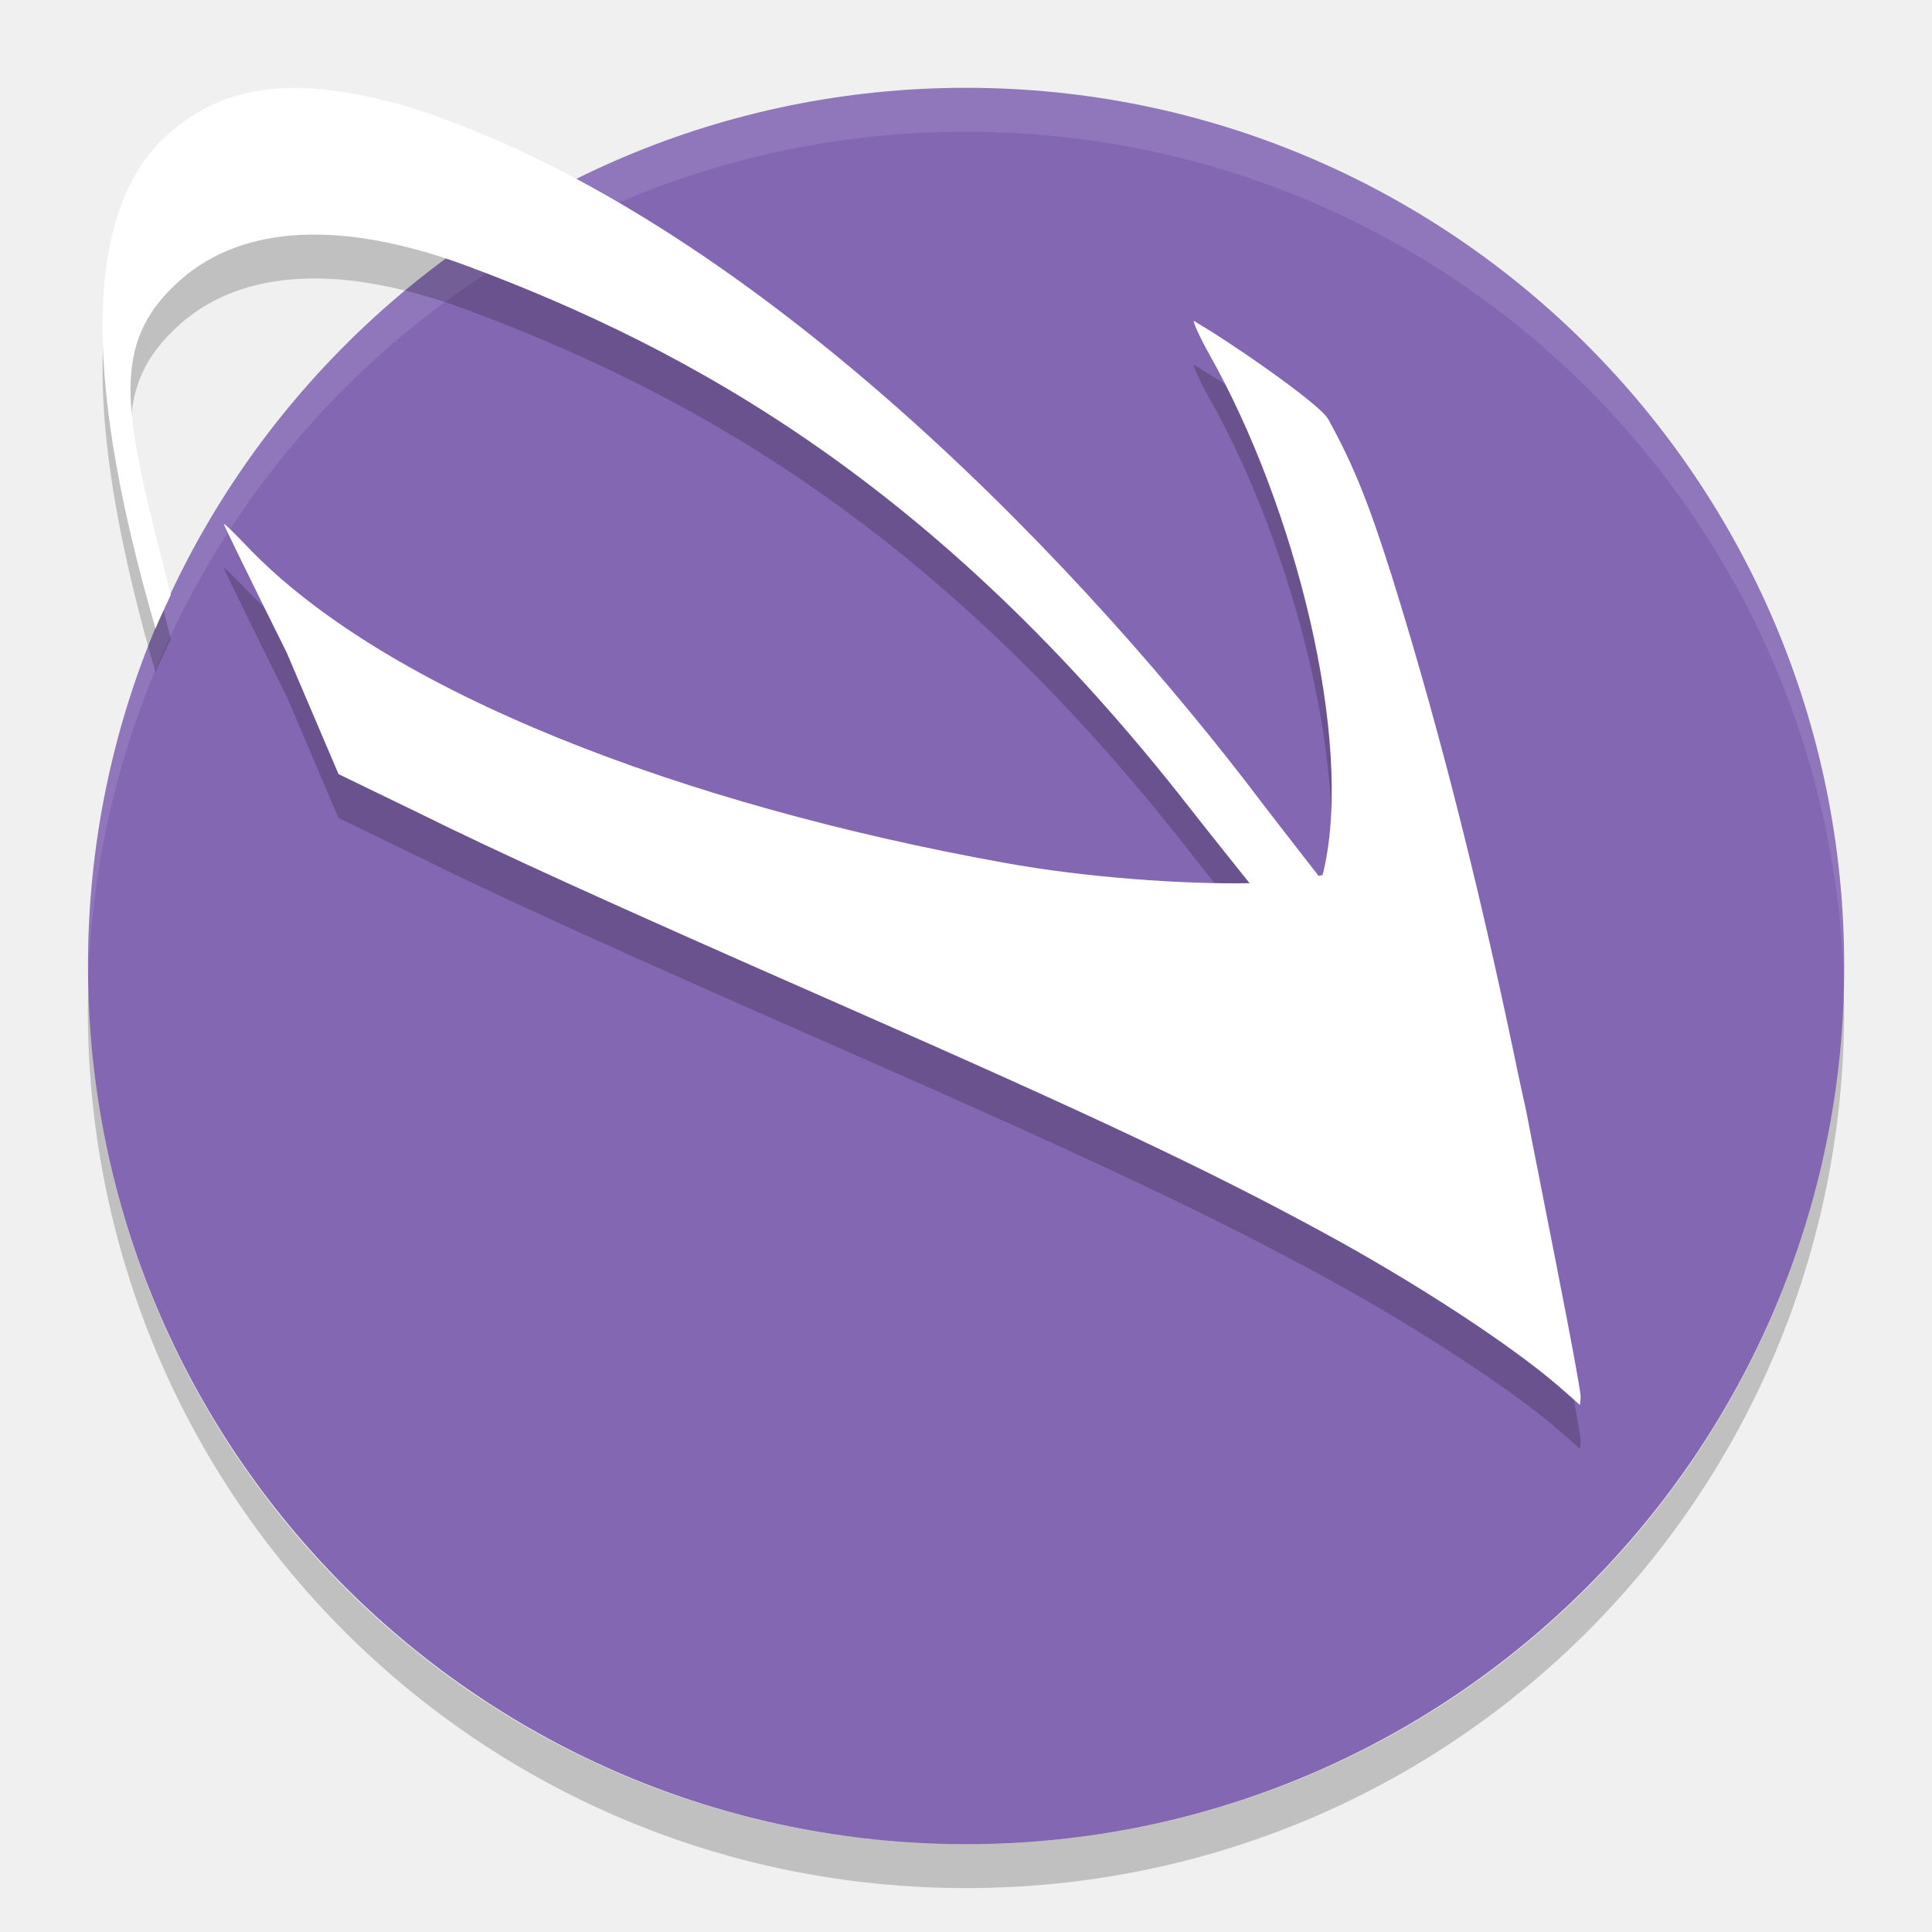
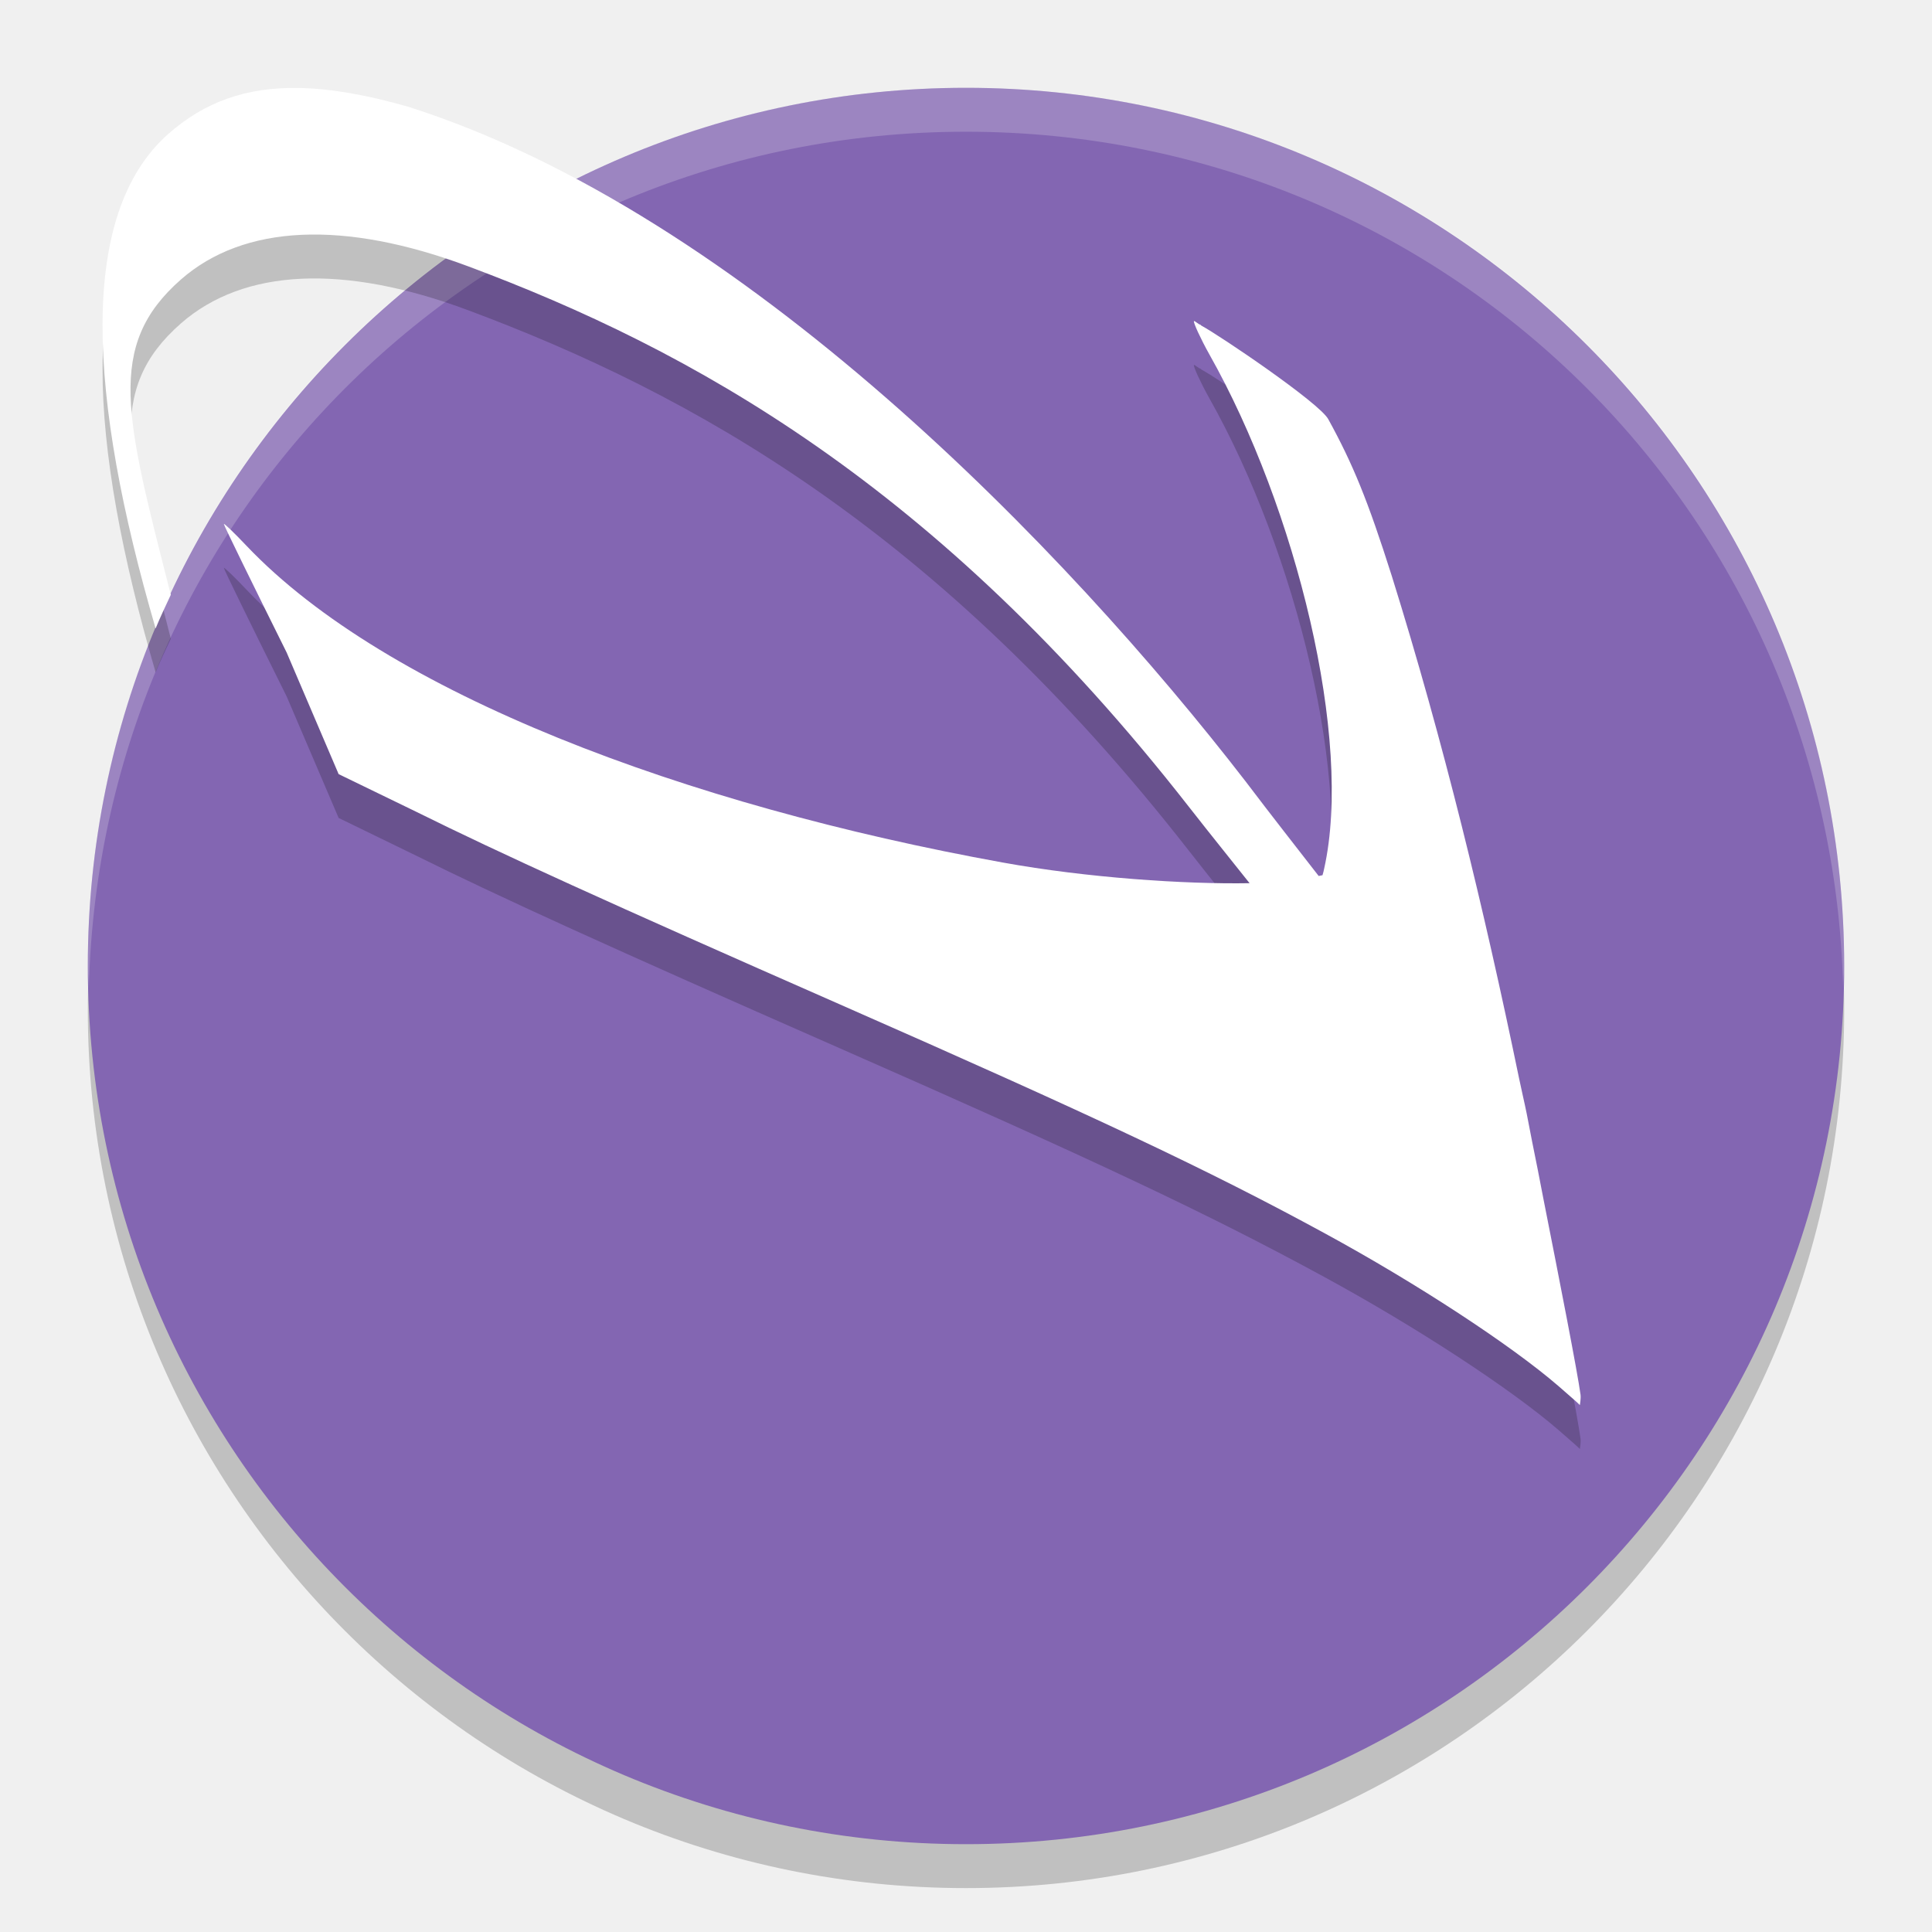
<svg xmlns="http://www.w3.org/2000/svg" width="22" height="22" version="1">
-   <rect width="20" height="19.998" x="-21" y="-21" rx="10" ry="9.999" transform="matrix(0,-1,-1,0,0,0)" style="fill:#8366b2;fill-opacity:0.992" />
-   <path d="m 11,1 c -5.54,0 -9.999,4.46 -9.999,10 0,0.084 -0.002,0.167 0,0.25 C 1.133,5.827 5.545,1.5 11,1.5 c 5.455,0 9.867,4.327 9.999,9.75 0.002,-0.083 0,-0.166 0,-0.25 0,-5.54 -4.46,-10 -9.999,-10 z" style="opacity:0.1;fill:#ffffff" />
-   <path d="M 1.006,11.25 C 1.004,11.334 1,11.416 1,11.5 c 0,5.54 4.46,10 10,10 5.54,0 10,-4.46 10,-10 0,-0.084 -0.004,-0.167 -0.006,-0.25 C 20.862,16.673 16.456,21 11,21 5.544,21 1.138,16.673 1.006,11.25 Z" style="opacity:0.2" />
-   <path style="opacity:0.2" d="M 3.408,1.502 C 2.805,1.49 2.331,1.659 1.914,2.028 0.88,2.947 1.005,5.024 1.771,7.656 1.825,7.527 1.886,7.401 1.945,7.274 1.432,5.26 1.198,4.439 2.061,3.682 2.777,3.056 3.913,3.004 5.332,3.533 7.854,4.475 10.67,6.016 13.537,9.686 c 0.271,0.346 0.461,0.581 0.691,0.871 -0.734,0.013 -1.848,-0.06 -2.809,-0.234 C 7.807,9.668 4.404,8.395 2.809,6.717 c -0.143,-0.15 -0.259,-0.262 -0.26,-0.25 -6.55e-4,0.013 0.321,0.671 0.715,1.463 L 3.855,9.315 4.736,9.742 c 0.957,0.474 2.176,1.029 4.824,2.193 2.901,1.275 4.198,1.887 5.516,2.604 1.056,0.574 2.129,1.277 2.67,1.744 0.184,0.16 0.228,0.2 0.244,0.217 6e-4,-0.012 0.013,-0.07 0.008,-0.117 -0.035,-0.26 -0.236,-1.286 -0.424,-2.236 -0.041,-0.215 -0.085,-0.43 -0.127,-0.645 -0.019,-0.098 -0.045,-0.233 -0.062,-0.32 -0.028,-0.139 -0.06,-0.27 -0.088,-0.406 C 16.899,10.849 16.436,8.939 15.848,7.057 15.576,6.199 15.405,5.782 15.125,5.274 15.022,5.085 13.878,4.313 13.682,4.209 c -0.003,-0.002 -0.015,-0.015 -0.018,-0.016 l -0.002,0.004 c -0.007,-0.004 -0.057,-0.04 -0.061,-0.041 l 0,0.002 c -0.003,-8.55e-4 -0.005,-0.002 -0.006,-0.002 -0.012,0.011 0.079,0.208 0.176,0.379 0.988,1.753 1.637,4.385 1.307,5.857 -0.005,0.023 -0.009,0.045 -0.018,0.068 -4.21e-4,0.001 -0.002,0.005 -0.002,0.006 -8e-4,-2.5e-4 -0.003,2e-4 -0.004,0 -0.008,0.003 -0.029,0.005 -0.039,0.008 C 14.746,10.126 14.509,9.827 14.18,9.393 12.156,6.773 8.462,2.926 4.646,1.715 4.179,1.581 3.77,1.509 3.408,1.502 Z" />
-   <path d="M 3.408,1.002 C 2.805,0.99 2.331,1.159 1.914,1.528 0.88,2.447 1.005,4.524 1.771,7.156 1.825,7.027 1.886,6.901 1.945,6.774 1.432,4.76 1.198,3.939 2.061,3.182 2.777,2.556 3.913,2.504 5.332,3.033 7.854,3.975 10.67,5.516 13.537,9.186 13.808,9.532 13.998,9.767 14.229,10.057 13.494,10.07 12.38,9.997 11.42,9.822 7.807,9.168 4.404,7.895 2.809,6.217 c -0.143,-0.15 -0.259,-0.262 -0.26,-0.25 -6.55e-4,0.013 0.321,0.671 0.715,1.463 L 3.855,8.815 4.736,9.242 c 0.957,0.474 2.176,1.029 4.824,2.193 2.901,1.275 4.198,1.887 5.516,2.604 1.056,0.574 2.129,1.277 2.67,1.744 0.184,0.16 0.228,0.2 0.244,0.217 6e-4,-0.012 0.013,-0.07 0.008,-0.117 -0.035,-0.26 -0.236,-1.286 -0.424,-2.236 -0.041,-0.215 -0.085,-0.43 -0.127,-0.645 -0.019,-0.098 -0.045,-0.233 -0.062,-0.32 -0.028,-0.139 -0.06,-0.27 -0.088,-0.406 C 16.899,10.349 16.436,8.439 15.848,6.557 15.576,5.699 15.405,5.282 15.125,4.774 15.022,4.585 13.878,3.813 13.682,3.709 c -0.003,-0.002 -0.015,-0.015 -0.018,-0.016 l -0.002,0.004 c -0.007,-0.004 -0.057,-0.04 -0.061,-0.041 l 0,0.002 c -0.003,-8.55e-4 -0.005,-0.002 -0.006,-0.002 -0.012,0.011 0.079,0.208 0.176,0.379 0.988,1.753 1.637,4.385 1.307,5.857 -0.005,0.023 -0.009,0.045 -0.018,0.068 -4.21e-4,0.001 -0.002,0.005 -0.002,0.006 -8e-4,-2.5e-4 -0.003,2e-4 -0.004,0 -0.008,0.003 -0.029,0.005 -0.039,0.008 C 14.746,9.626 14.509,9.327 14.18,8.893 12.156,6.273 8.462,2.426 4.646,1.215 4.179,1.081 3.77,1.009 3.408,1.002 Z" style="fill:#ffffff" />
+   <g transform="translate(-1,-1)">
+     <rect style="opacity:0.2" width="20" height="20" x="-22.5" y="-22" rx="10" ry="10" transform="matrix(0,-1,-1,0,0,0)" />
+     <rect style="fill:#8366b2" width="20" height="20" x="-22" y="-22" rx="10" ry="10" transform="matrix(0,-1,-1,0,0,0)" />
+     <path d="M 12,2 C 6.46,2 2,6.46 2,12 2,12.084 2.01,12.166 2.012,12.25 2.145,6.828 6.544,2.5 12,2.5 17.456,2.5 21.855,6.828 21.988,12.25 21.99,12.166 22,12.084 22,12 22,6.46 17.54,2 12,2 Z" style="opacity:0.2;fill:#ffffff" />
+     <path d="M 4.408,2.502 C 3.805,2.49 3.331,2.659 2.914,3.027 1.88,3.946 2.005,6.024 2.772,8.656 2.825,8.526 2.886,8.4 2.945,8.273 2.432,6.26 2.198,5.439 3.061,4.682 3.777,4.056 4.913,4.003 6.332,4.533 8.854,5.475 11.67,7.015 14.537,10.686 14.808,11.032 14.998,11.266 15.229,11.557 14.494,11.57 13.38,11.496 12.42,11.322 8.807,10.668 5.404,9.395 3.809,7.717 3.666,7.566 3.549,7.454 3.549,7.467 3.548,7.48 3.87,8.138 4.264,8.93 L 4.856,10.314 5.736,10.742 C 6.693,11.216 7.913,11.772 10.561,12.936 13.461,14.211 14.759,14.822 16.076,15.539 17.132,16.113 18.205,16.816 18.746,17.283 18.931,17.443 18.974,17.483 18.99,17.5 18.991,17.488 19.003,17.43 18.998,17.383 18.963,17.123 18.762,16.097 18.574,15.146 18.534,14.931 18.49,14.717 18.447,14.502 18.428,14.404 18.402,14.269 18.385,14.182 18.357,14.043 18.325,13.912 18.297,13.775 17.899,11.849 17.436,9.939 16.848,8.057 16.576,7.199 16.405,6.782 16.125,6.273 16.022,6.085 14.878,5.313 14.682,5.209 14.678,5.207 14.666,5.194 14.664,5.193 L 14.662,5.197 C 14.655,5.194 14.605,5.157 14.602,5.156 V 5.158 C 14.599,5.157 14.596,5.157 14.596,5.156 14.584,5.167 14.675,5.364 14.771,5.535 15.76,7.288 16.408,9.92 16.078,11.393 16.073,11.415 16.069,11.437 16.06,11.461 16.06,11.462 16.059,11.466 16.058,11.467 16.058,11.467 16.055,11.467 16.055,11.467 16.047,11.47 16.025,11.472 16.015,11.475 15.746,11.126 15.509,10.827 15.18,10.393 13.156,7.773 9.463,3.926 5.646,2.715 5.179,2.581 4.77,2.509 4.408,2.502 Z" style="opacity:0.2" />
+     <path style="fill:#ffffff" d="M 4.408,2.002 C 3.805,1.99 3.331,2.159 2.914,2.527 1.88,3.446 2.005,5.524 2.772,8.156 2.825,8.026 2.886,7.9 2.945,7.773 2.432,5.76 2.198,4.939 3.061,4.182 3.777,3.556 4.913,3.503 6.332,4.033 8.854,4.975 11.67,6.515 14.537,10.186 14.808,10.532 14.998,10.766 15.229,11.057 14.494,11.07 13.38,10.996 12.42,10.822 8.807,10.168 5.404,8.895 3.809,7.217 3.666,7.066 3.549,6.954 3.549,6.967 3.548,6.98 3.87,7.638 4.264,8.43 L 4.856,9.815 5.736,10.242 C 6.693,10.716 7.913,11.272 10.561,12.436 13.461,13.711 14.759,14.322 16.076,15.039 17.132,15.613 18.205,16.316 18.746,16.783 18.931,16.943 18.974,16.983 18.99,17 18.991,16.988 19.003,16.93 18.998,16.883 18.963,16.623 18.762,15.597 18.574,14.646 18.534,14.431 18.49,14.217 18.447,14.002 18.428,13.904 18.402,13.769 18.385,13.682 18.357,13.543 18.325,13.412 18.297,13.275 17.899,11.349 17.436,9.439 16.848,7.557 16.576,6.699 16.405,6.282 16.125,5.773 16.022,5.585 14.878,4.813 14.682,4.709 14.678,4.707 14.666,4.694 14.664,4.693 L 14.662,4.697 C 14.655,4.694 14.605,4.657 14.602,4.656 V 4.658 C 14.599,4.657 14.596,4.657 14.596,4.656 14.584,4.667 14.675,4.864 14.771,5.035 15.76,6.788 16.408,9.42 16.078,10.893 16.073,10.915 16.069,10.937 16.061,10.961 16.06,10.962 16.059,10.966 16.059,10.967 16.058,10.967 16.055,10.967 16.055,10.967 16.047,10.97 16.025,10.972 16.016,10.975 15.746,10.626 15.509,10.327 15.18,9.893 13.156,7.273 9.463,3.426 5.646,2.215 5.179,2.081 4.77,2.009 4.408,2.002 Z" />
+   </g>
</svg>
